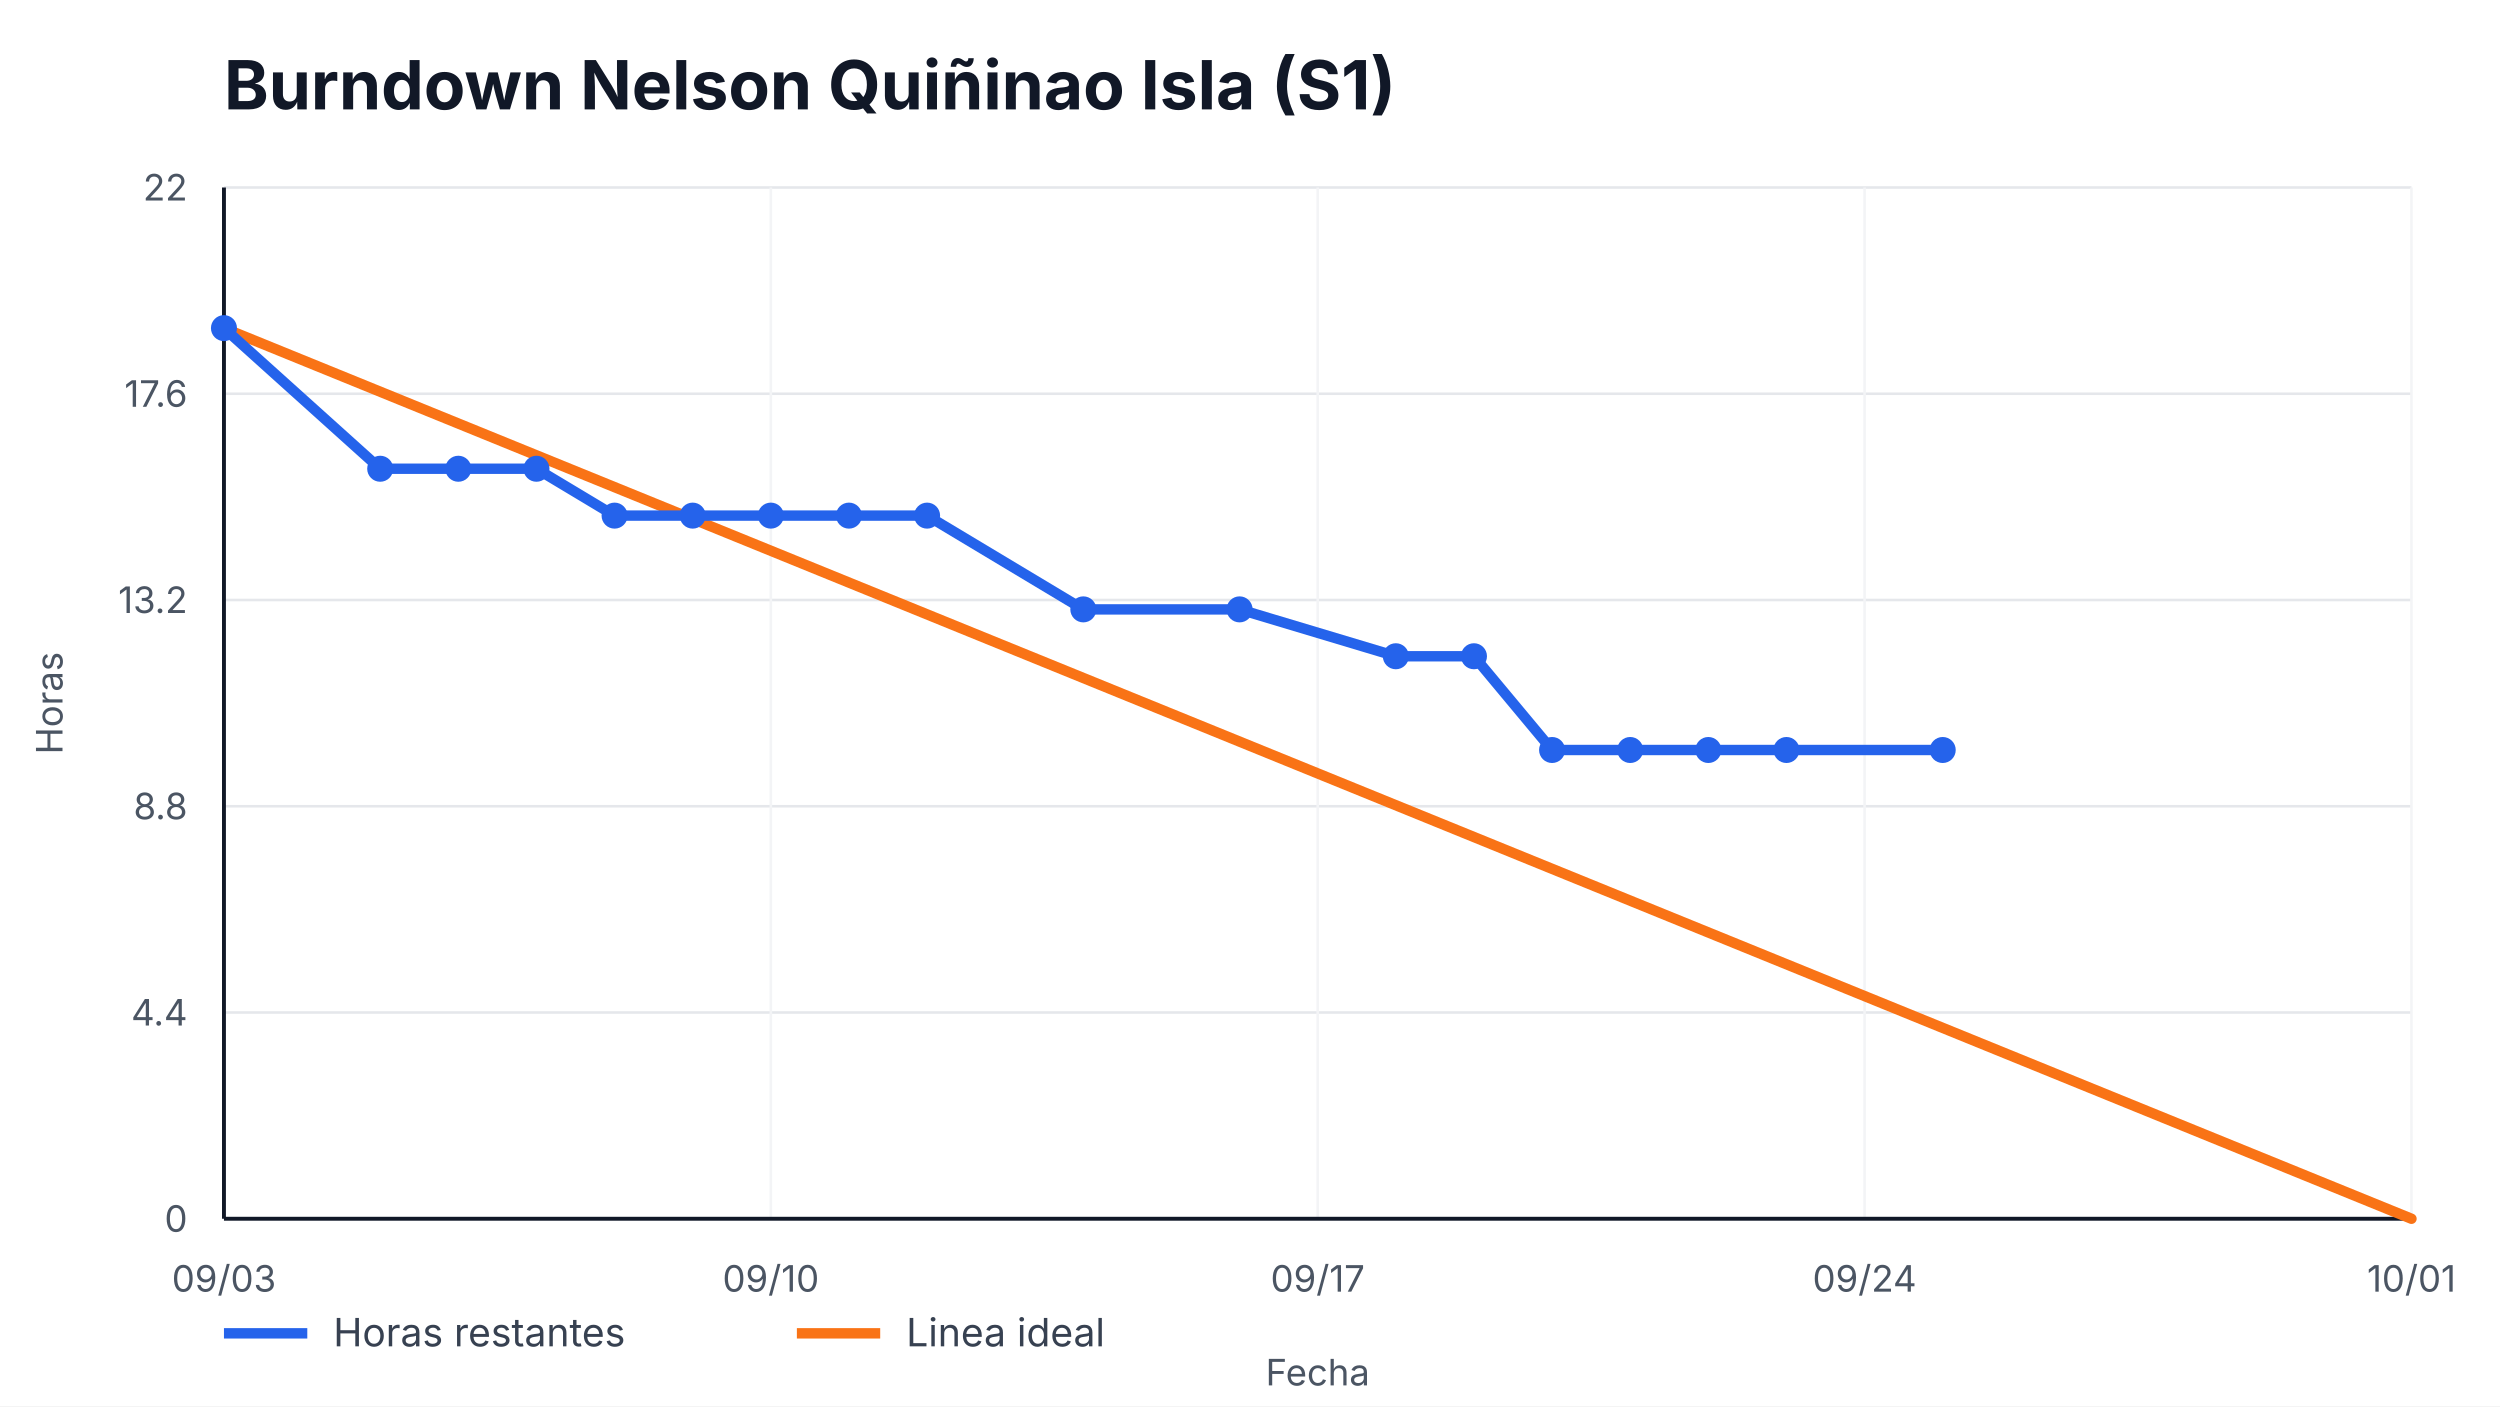
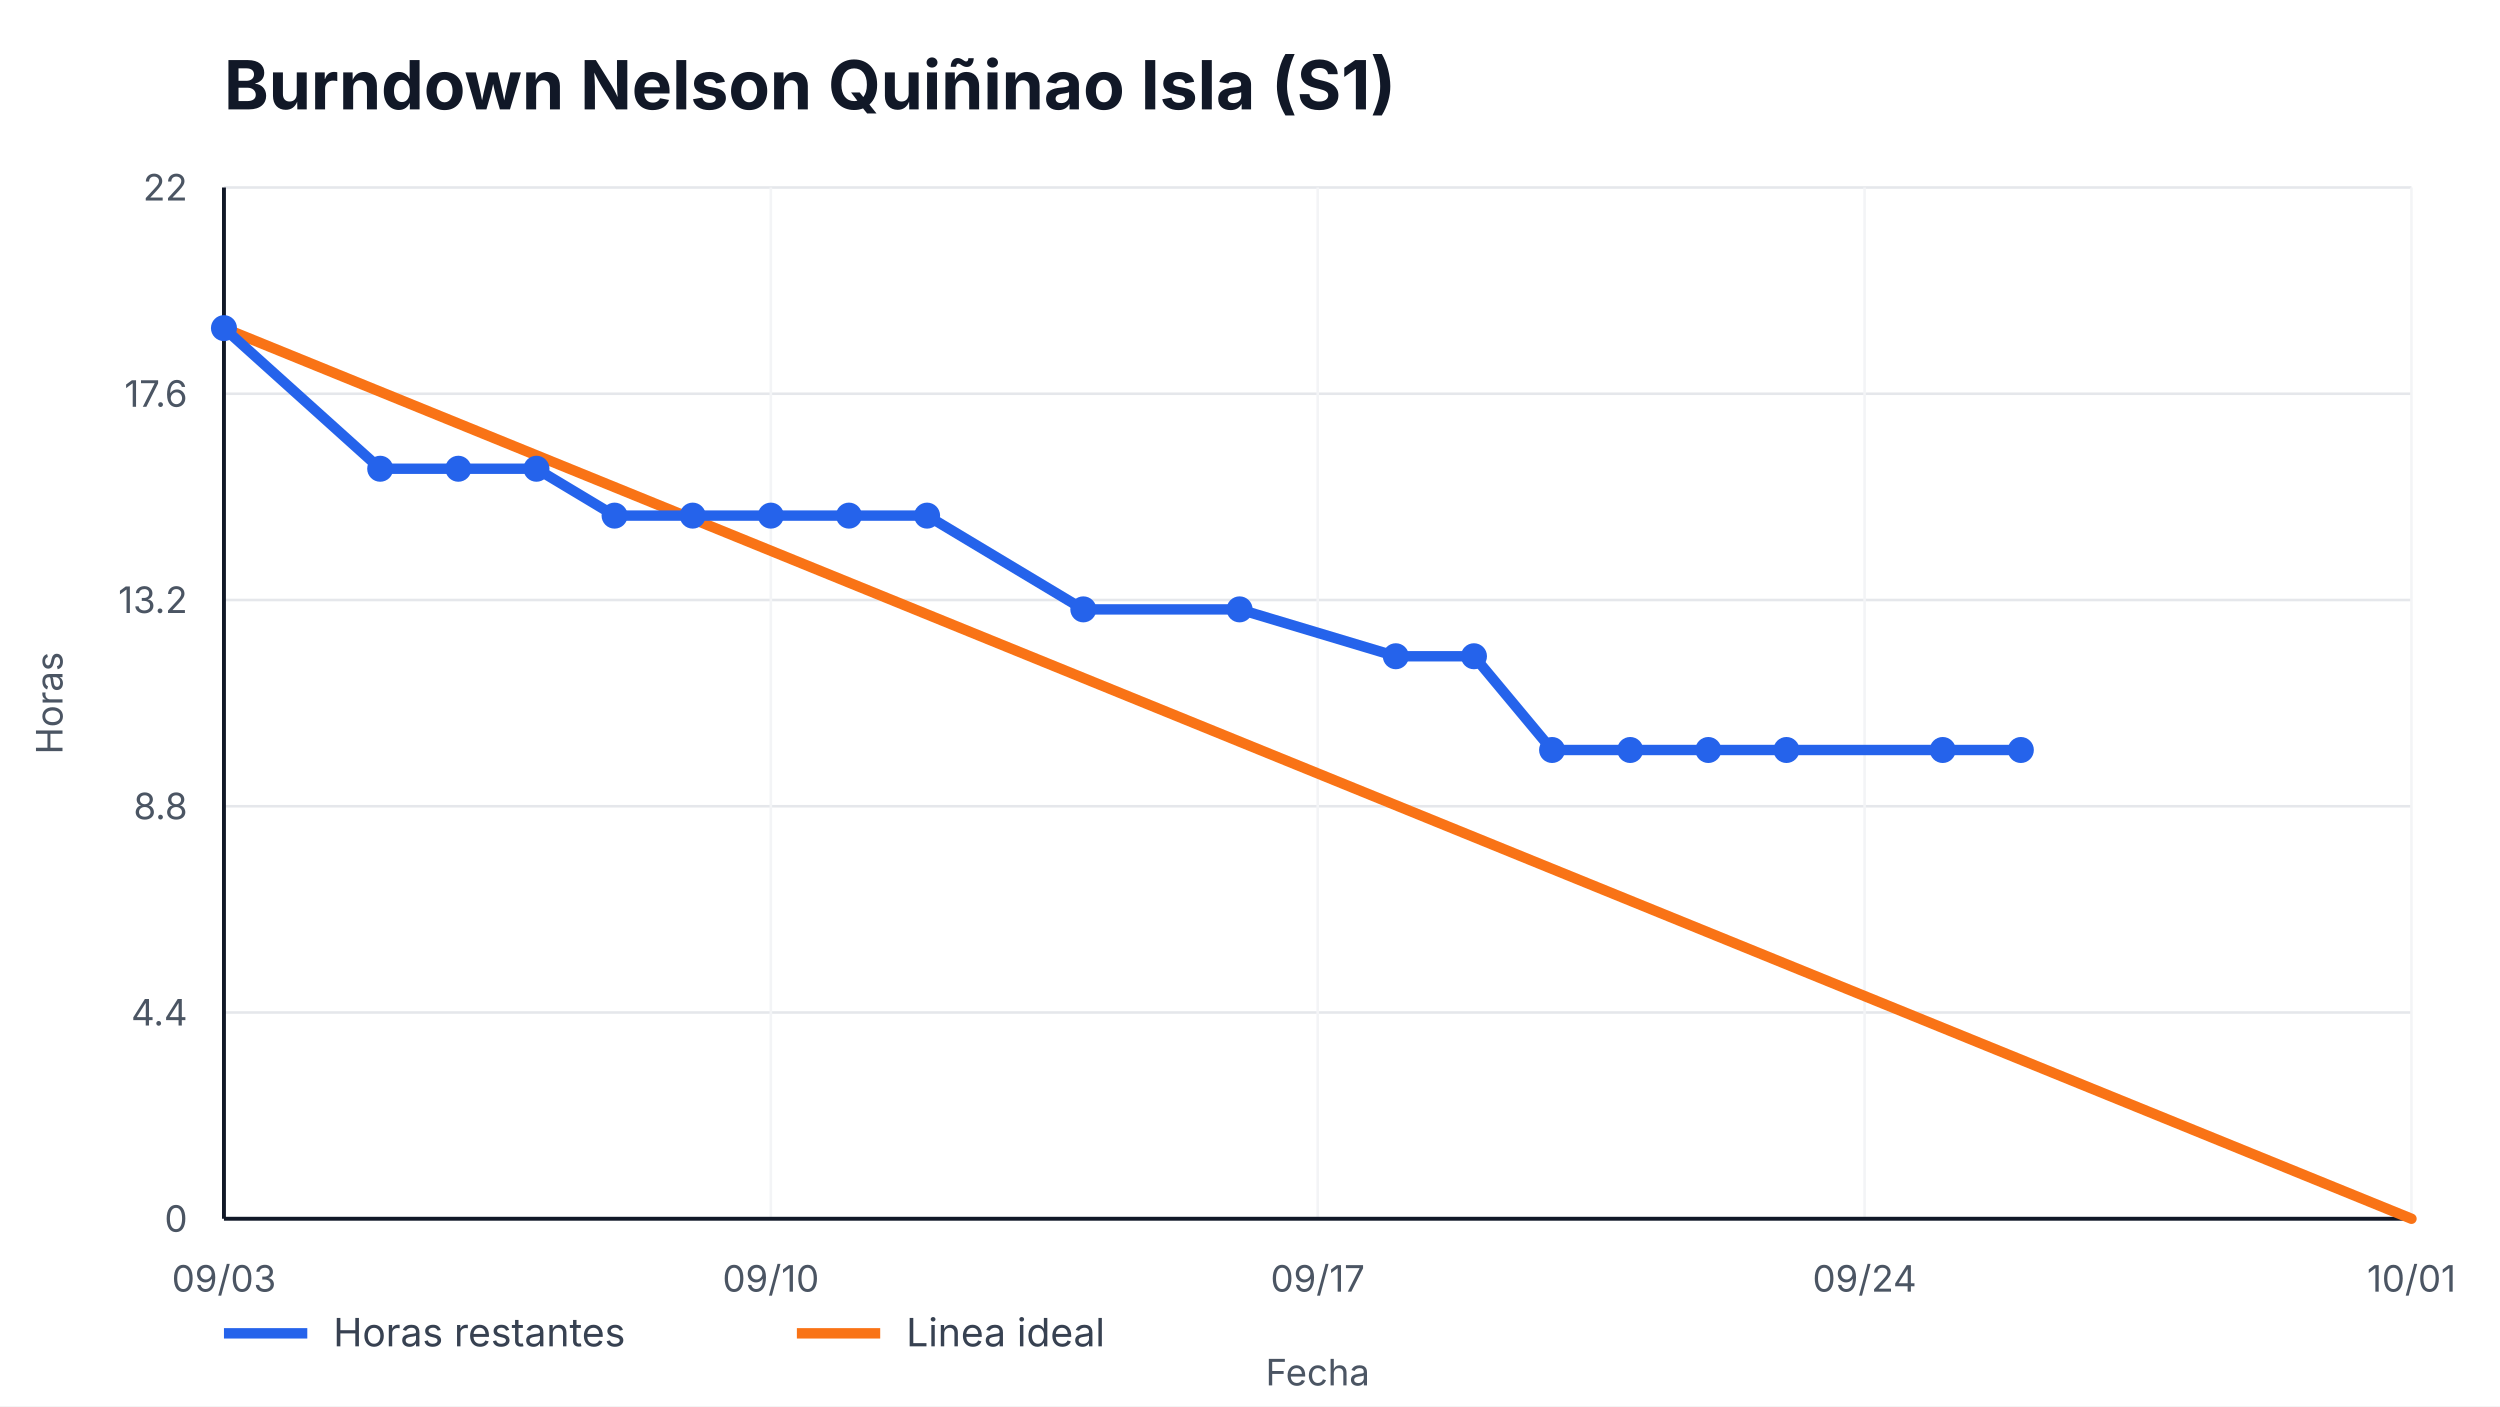
<svg xmlns="http://www.w3.org/2000/svg" width="960" height="540" viewBox="0 0 960 540" role="img" aria-label="Burndown Nelson Quiñinao Isla (S1)">
  <style>
    text { font-family: -apple-system, BlinkMacSystemFont, "Segoe UI", sans-serif; fill: #111827; }
    .title { font-size: 26px; font-weight: 700; }
    .axis { font-size: 14px; fill: #4b5563; }
    .legend { font-size: 15px; fill: #374151; }
    .overrun { font-size: 14px; font-weight: 700; fill: #b91c1c; }
  </style>
  <rect width="100%" height="100%" fill="#ffffff" />
  <text x="86" y="42" class="title">Burndown Nelson Quiñinao Isla (S1)</text>
  <g>
    <line x1="86" y1="468.00" x2="926" y2="468.00" stroke="#e5e7eb" />
    <line x1="86" y1="388.80" x2="926" y2="388.80" stroke="#e5e7eb" />
    <line x1="86" y1="309.60" x2="926" y2="309.60" stroke="#e5e7eb" />
    <line x1="86" y1="230.40" x2="926" y2="230.40" stroke="#e5e7eb" />
    <line x1="86" y1="151.20" x2="926" y2="151.20" stroke="#e5e7eb" />
    <line x1="86" y1="72.00" x2="926" y2="72.00" stroke="#e5e7eb" />
  </g>
  <g>
    <line x1="86.00" y1="72" x2="86.00" y2="468" stroke="#f3f4f6" />
    <text x="86.00" y="496" text-anchor="middle" class="axis">09/03</text>
    <line x1="296.00" y1="72" x2="296.00" y2="468" stroke="#f3f4f6" />
    <text x="296.00" y="496" text-anchor="middle" class="axis">09/10</text>
    <line x1="506.00" y1="72" x2="506.00" y2="468" stroke="#f3f4f6" />
    <text x="506.00" y="496" text-anchor="middle" class="axis">09/17</text>
    <line x1="716.00" y1="72" x2="716.00" y2="468" stroke="#f3f4f6" />
    <text x="716.00" y="496" text-anchor="middle" class="axis">09/24</text>
    <line x1="926.00" y1="72" x2="926.00" y2="468" stroke="#f3f4f6" />
    <text x="926.00" y="496" text-anchor="middle" class="axis">10/01</text>
  </g>
  <line x1="86" y1="468" x2="926" y2="468" stroke="#111827" stroke-width="1.5" />
  <line x1="86" y1="72" x2="86" y2="468" stroke="#111827" stroke-width="1.5" />
  <g>
    <text x="72" y="473.00" text-anchor="end" class="axis">0</text>
    <text x="72" y="393.80" text-anchor="end" class="axis">4.4</text>
    <text x="72" y="314.60" text-anchor="end" class="axis">8.8</text>
    <text x="72" y="235.40" text-anchor="end" class="axis">13.2</text>
    <text x="72" y="156.20" text-anchor="end" class="axis">17.6</text>
    <text x="72" y="77.00" text-anchor="end" class="axis">22</text>
  </g>
  <polyline points="86.00,126.00 926.00,468.00" fill="none" stroke="#f97316" stroke-width="4" stroke-linecap="round" />
-   <polyline points="86.00,126.00 146.00,180.00 176.00,180.00 206.00,180.00 236.00,198.00 266.00,198.00 296.00,198.00 326.00,198.00 356.00,198.00 416.00,234.00 476.00,234.00 536.00,252.00 566.00,252.00 596.00,288.00 626.00,288.00 656.00,288.00 686.00,288.00 746.00,288.00" fill="none" stroke="#2563eb" stroke-width="4" stroke-linecap="round" stroke-linejoin="round" />
+   <polyline points="86.00,126.00 146.00,180.00 176.00,180.00 206.00,180.00 236.00,198.00 266.00,198.00 296.00,198.00 326.00,198.00 356.00,198.00 416.00,234.00 476.00,234.00 536.00,252.00 566.00,252.00 596.00,288.00 626.00,288.00 656.00,288.00 686.00,288.00 746.00,288.00 776.00,288.00" fill="none" stroke="#2563eb" stroke-width="4" stroke-linecap="round" stroke-linejoin="round" />
  <g>
    <circle cx="86.00" cy="126.00" r="5" fill="#2563eb" />
    <circle cx="146.00" cy="180.00" r="5" fill="#2563eb" />
    <circle cx="176.00" cy="180.00" r="5" fill="#2563eb" />
    <circle cx="206.00" cy="180.00" r="5" fill="#2563eb" />
    <circle cx="236.00" cy="198.00" r="5" fill="#2563eb" />
    <circle cx="266.00" cy="198.00" r="5" fill="#2563eb" />
    <circle cx="296.00" cy="198.00" r="5" fill="#2563eb" />
    <circle cx="326.00" cy="198.00" r="5" fill="#2563eb" />
    <circle cx="356.00" cy="198.00" r="5" fill="#2563eb" />
    <circle cx="416.00" cy="234.00" r="5" fill="#2563eb" />
    <circle cx="476.00" cy="234.00" r="5" fill="#2563eb" />
    <circle cx="536.00" cy="252.00" r="5" fill="#2563eb" />
    <circle cx="566.00" cy="252.00" r="5" fill="#2563eb" />
    <circle cx="596.00" cy="288.00" r="5" fill="#2563eb" />
    <circle cx="626.00" cy="288.00" r="5" fill="#2563eb" />
    <circle cx="656.00" cy="288.00" r="5" fill="#2563eb" />
    <circle cx="686.00" cy="288.00" r="5" fill="#2563eb" />
    <circle cx="746.00" cy="288.00" r="5" fill="#2563eb" />
+     <circle cx="776.00" cy="288.00" r="5" fill="#2563eb" />
  </g>
  <line x1="86" y1="512" x2="118" y2="512" stroke="#2563eb" stroke-width="4" />
  <text x="128" y="517" class="legend">Horas restantes</text>
  <line x1="306" y1="512" x2="338" y2="512" stroke="#f97316" stroke-width="4" />
  <text x="348" y="517" class="legend">Linea ideal</text>
  <text x="506.0" y="532" text-anchor="middle" class="axis">Fecha</text>
  <text x="24" y="270.0" transform="rotate(-90 24,270.0)" text-anchor="middle" class="axis">Horas</text>
</svg>
